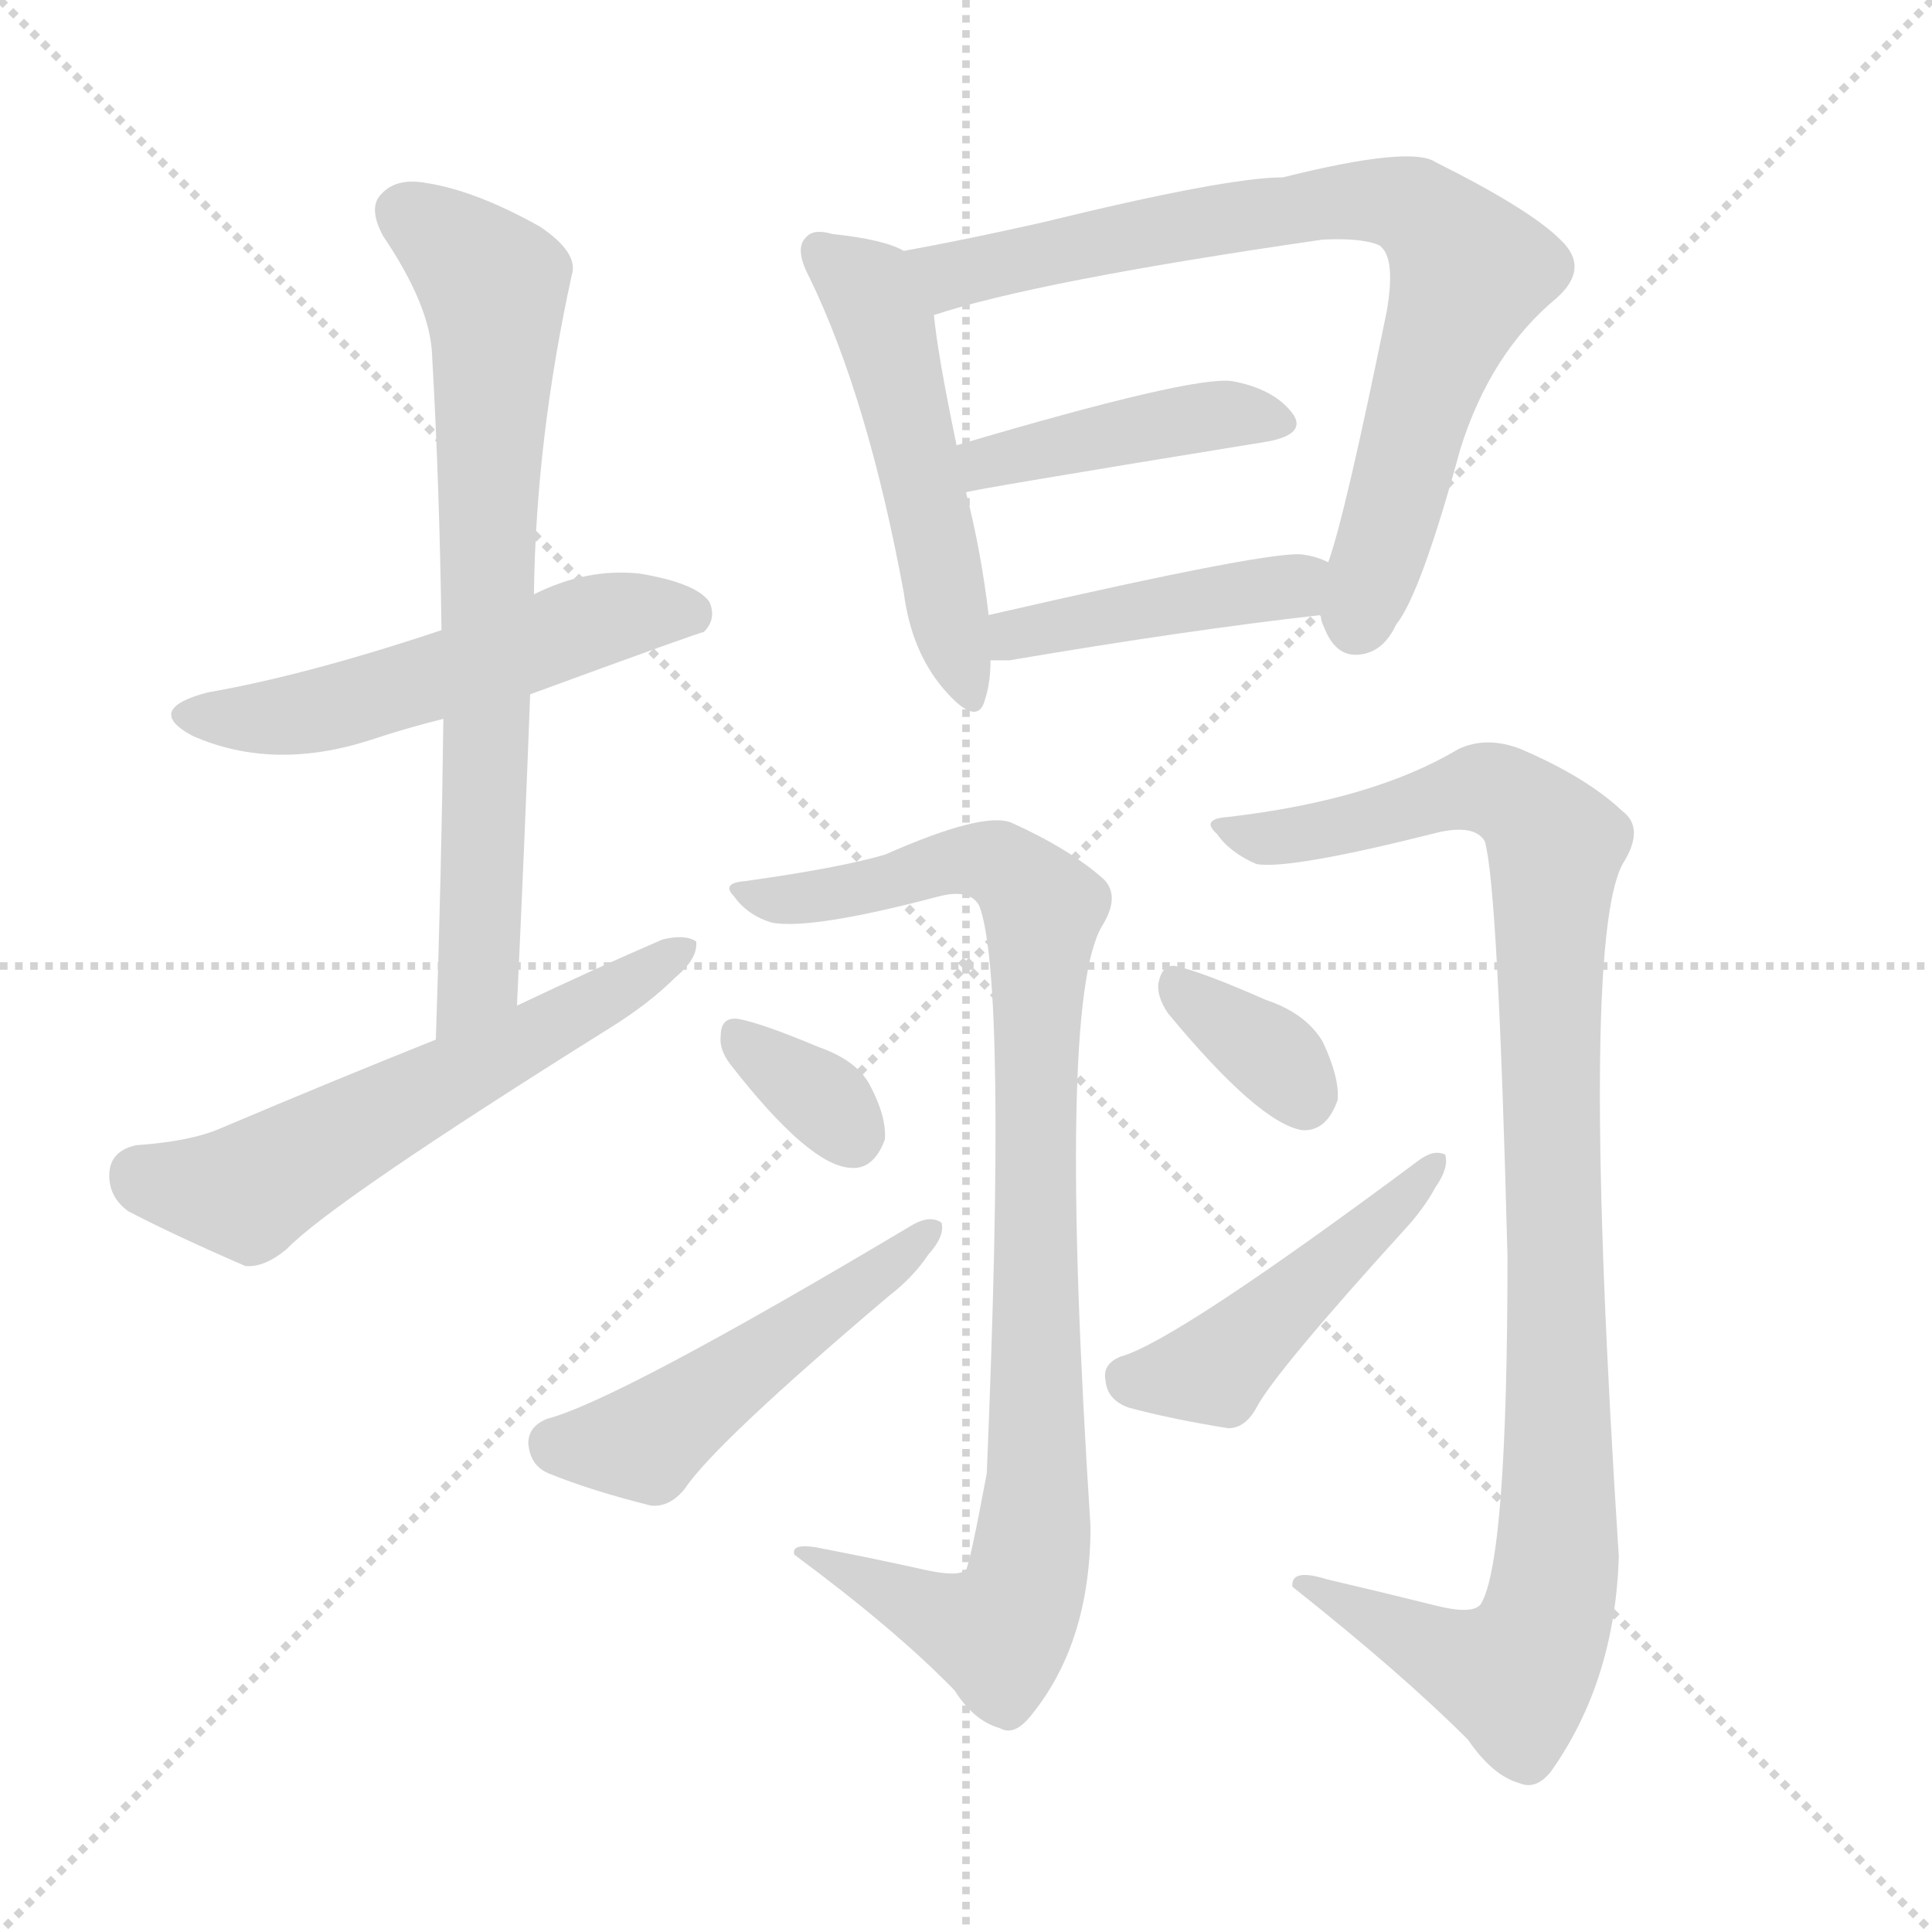
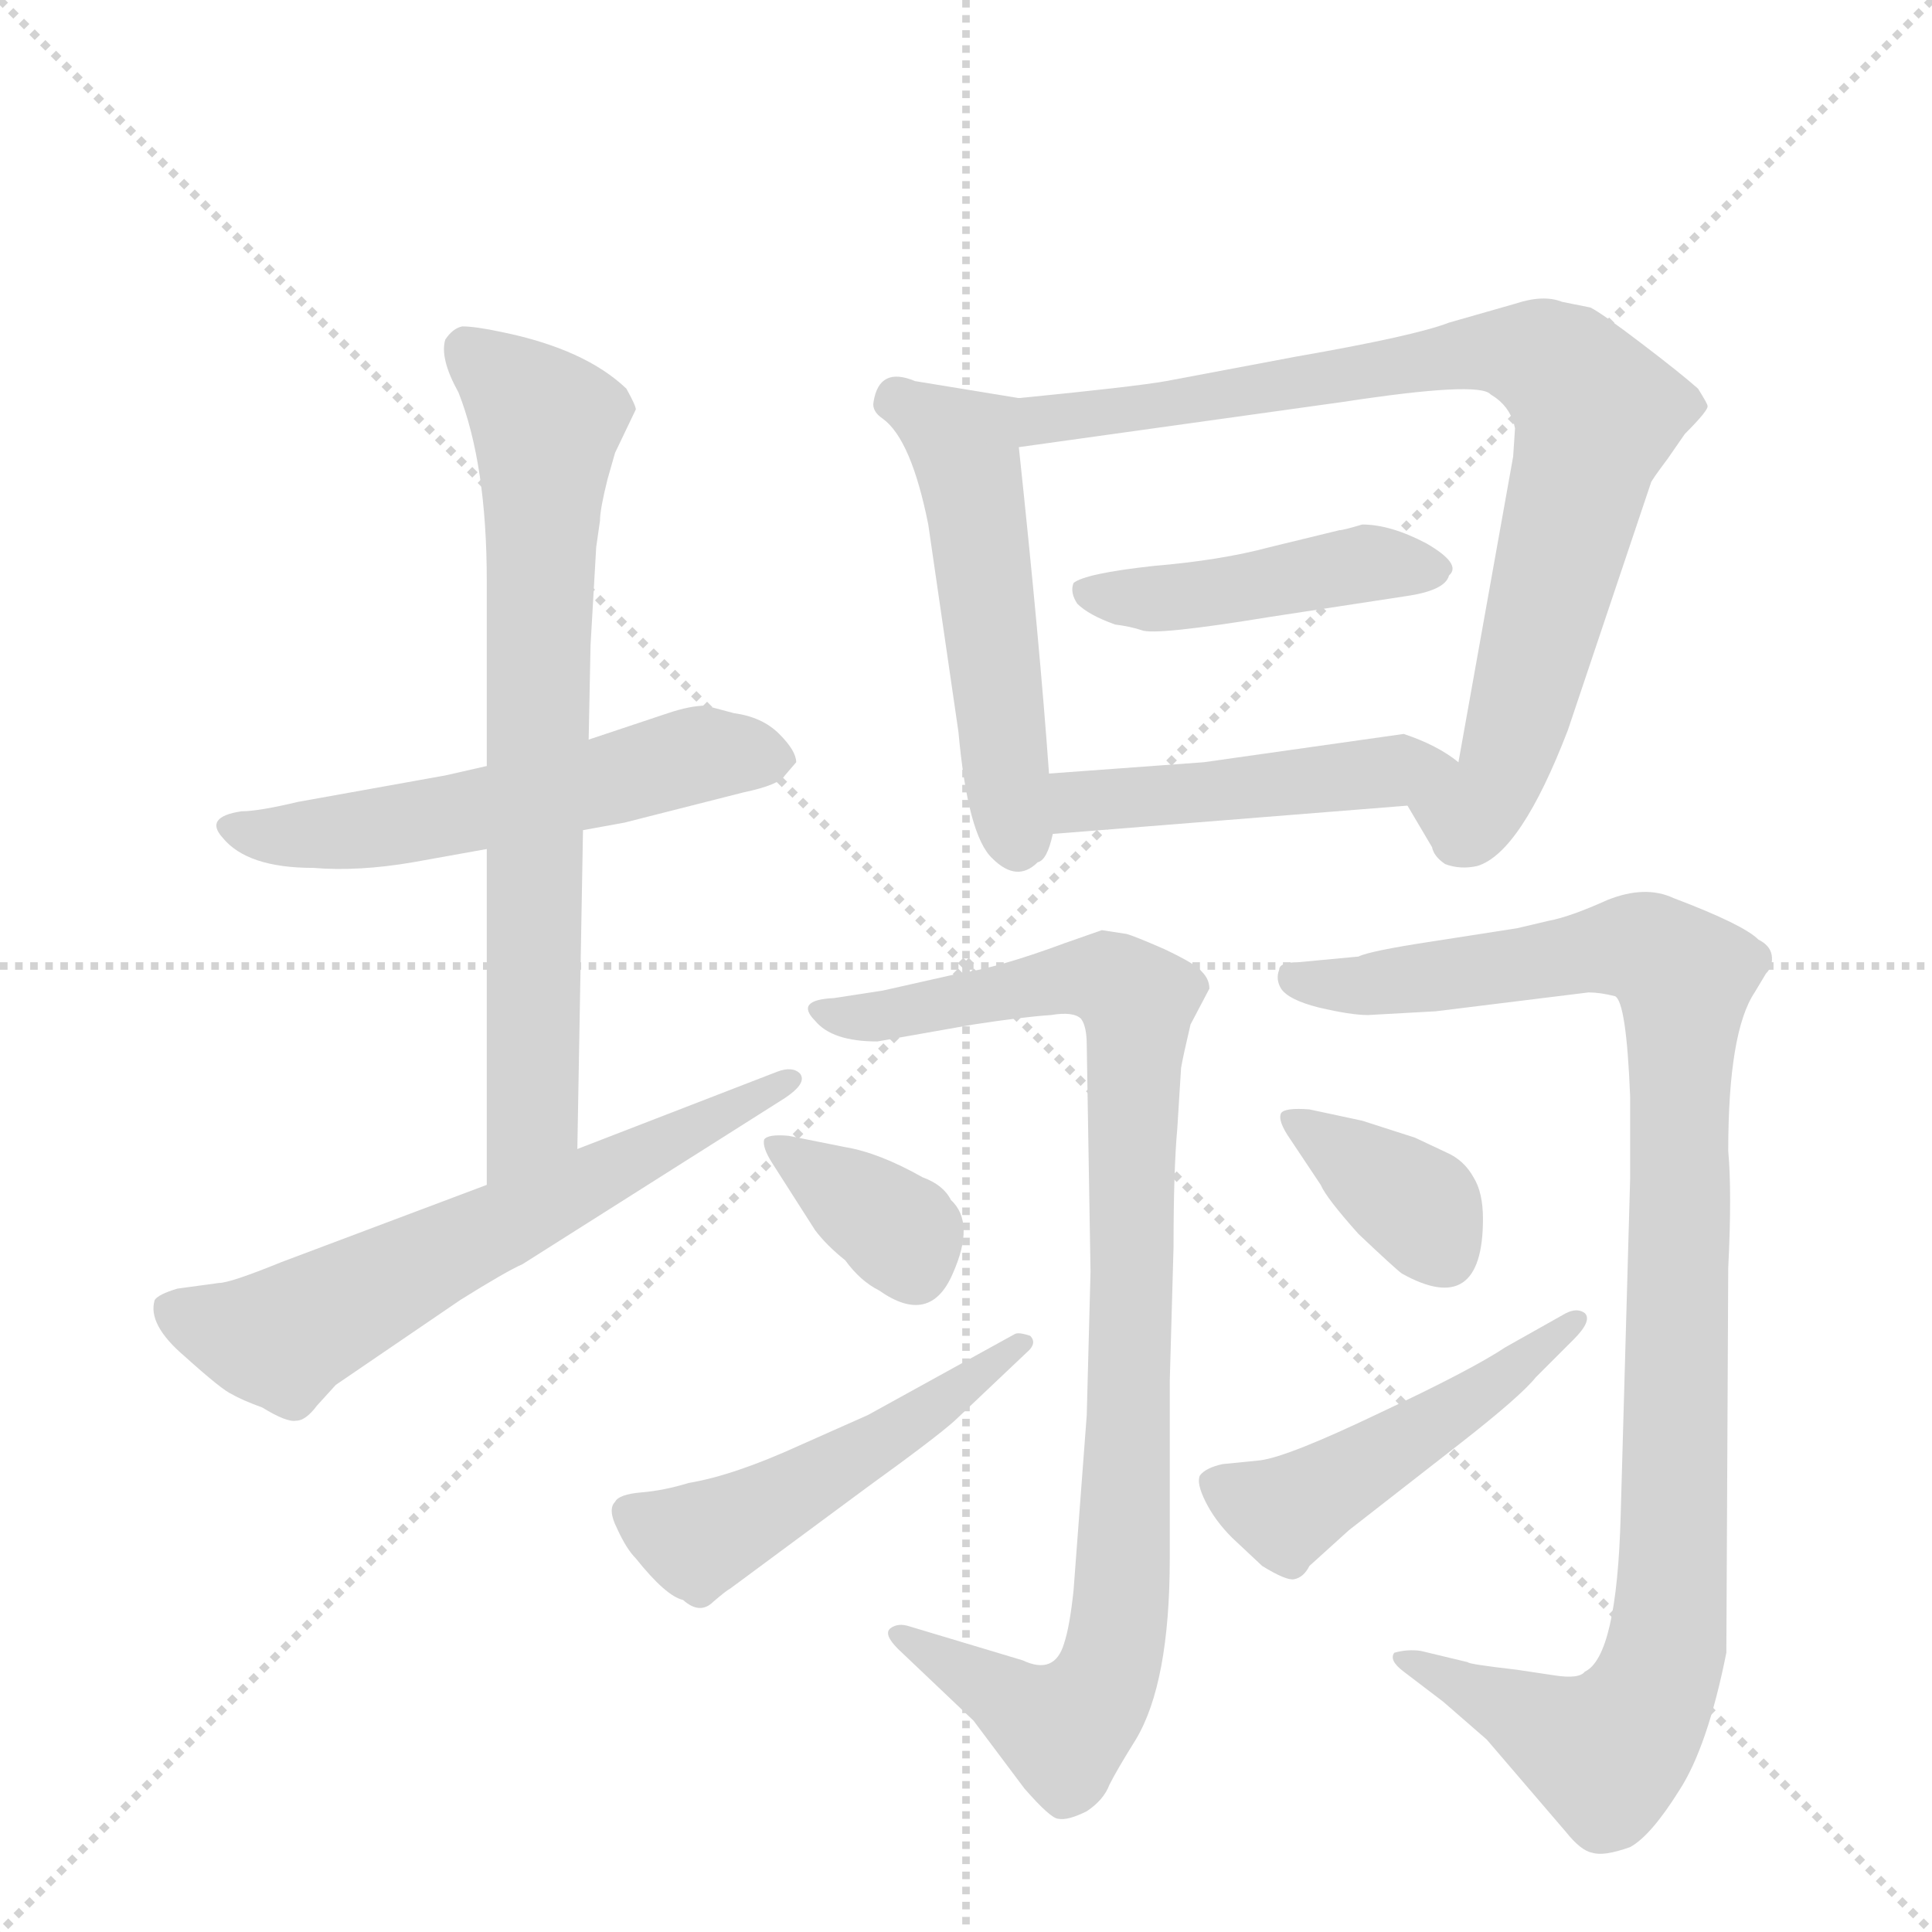
<svg xmlns="http://www.w3.org/2000/svg" version="1.1" viewBox="0 0 1024 1024">
  <g stroke="lightgray" stroke-dasharray="1,1" stroke-width="1" transform="scale(4, 4)">
    <line x1="0" y1="0" x2="256" y2="256" />
    <line x1="256" y1="0" x2="0" y2="256" />
    <line x1="128" y1="0" x2="128" y2="256" />
    <line x1="0" y1="128" x2="256" y2="128" />
  </g>
-   <g transform="scale(1, -1) translate(0, -900)">
+   <g transform="scale(1, -1) translate(0, -848)">
    <style type="text/css">
      
        @keyframes keyframes0 {
          from {
            stroke: blue;
-             stroke-dashoffset: 531;
-             stroke-width: 128;
-           }
-           63% {
+             stroke-dashoffset: 552;
+             stroke-width: 128;
+           }
+           64% {
            animation-timing-function: step-end;
            stroke: blue;
            stroke-dashoffset: 0;
            stroke-width: 128;
          }
          to {
            stroke: black;
            stroke-width: 1024;
          }
        }
        #make-me-a-hanzi-animation-0 {
-           animation: keyframes0 0.682s both;
+           animation: keyframes0 0.699s both;
          animation-delay: 0s;
          animation-timing-function: linear;
        }
      
        @keyframes keyframes1 {
          from {
            stroke: blue;
-             stroke-dashoffset: 713;
+             stroke-dashoffset: 714;
            stroke-width: 128;
          }
          70% {
            animation-timing-function: step-end;
            stroke: blue;
            stroke-dashoffset: 0;
            stroke-width: 128;
          }
          to {
            stroke: black;
            stroke-width: 1024;
          }
        }
        #make-me-a-hanzi-animation-1 {
-           animation: keyframes1 0.83s both;
-           animation-delay: 0.682s;
+           animation: keyframes1 0.831s both;
+           animation-delay: 0.699s;
          animation-timing-function: linear;
        }
      
        @keyframes keyframes2 {
          from {
            stroke: blue;
-             stroke-dashoffset: 580;
-             stroke-width: 128;
-           }
-           65% {
+             stroke-dashoffset: 617;
+             stroke-width: 128;
+           }
+           67% {
            animation-timing-function: step-end;
            stroke: blue;
            stroke-dashoffset: 0;
            stroke-width: 128;
          }
          to {
            stroke: black;
            stroke-width: 1024;
          }
        }
        #make-me-a-hanzi-animation-2 {
-           animation: keyframes2 0.722s both;
-           animation-delay: 1.512s;
+           animation: keyframes2 0.752s both;
+           animation-delay: 1.53s;
          animation-timing-function: linear;
        }
      
        @keyframes keyframes3 {
          from {
            stroke: blue;
-             stroke-dashoffset: 508;
+             stroke-dashoffset: 511;
            stroke-width: 128;
          }
          62% {
            animation-timing-function: step-end;
            stroke: blue;
            stroke-dashoffset: 0;
            stroke-width: 128;
          }
          to {
            stroke: black;
            stroke-width: 1024;
          }
        }
        #make-me-a-hanzi-animation-3 {
-           animation: keyframes3 0.663s both;
-           animation-delay: 2.234s;
+           animation: keyframes3 0.666s both;
+           animation-delay: 2.282s;
          animation-timing-function: linear;
        }
      
        @keyframes keyframes4 {
          from {
            stroke: blue;
-             stroke-dashoffset: 764;
-             stroke-width: 128;
-           }
-           71% {
+             stroke-dashoffset: 826;
+             stroke-width: 128;
+           }
+           73% {
            animation-timing-function: step-end;
            stroke: blue;
            stroke-dashoffset: 0;
            stroke-width: 128;
          }
          to {
            stroke: black;
            stroke-width: 1024;
          }
        }
        #make-me-a-hanzi-animation-4 {
-           animation: keyframes4 0.872s both;
-           animation-delay: 2.898s;
+           animation: keyframes4 0.922s both;
+           animation-delay: 2.948s;
          animation-timing-function: linear;
        }
      
        @keyframes keyframes5 {
          from {
            stroke: blue;
-             stroke-dashoffset: 428;
-             stroke-width: 128;
-           }
-           58% {
+             stroke-dashoffset: 440;
+             stroke-width: 128;
+           }
+           59% {
            animation-timing-function: step-end;
            stroke: blue;
            stroke-dashoffset: 0;
            stroke-width: 128;
          }
          to {
            stroke: black;
            stroke-width: 1024;
          }
        }
        #make-me-a-hanzi-animation-5 {
-           animation: keyframes5 0.598s both;
-           animation-delay: 3.77s;
+           animation: keyframes5 0.608s both;
+           animation-delay: 3.87s;
          animation-timing-function: linear;
        }
      
        @keyframes keyframes6 {
          from {
            stroke: blue;
-             stroke-dashoffset: 429;
-             stroke-width: 128;
-           }
-           58% {
+             stroke-dashoffset: 465;
+             stroke-width: 128;
+           }
+           60% {
            animation-timing-function: step-end;
            stroke: blue;
            stroke-dashoffset: 0;
            stroke-width: 128;
          }
          to {
            stroke: black;
            stroke-width: 1024;
          }
        }
        #make-me-a-hanzi-animation-6 {
-           animation: keyframes6 0.599s both;
-           animation-delay: 4.368s;
+           animation: keyframes6 0.628s both;
+           animation-delay: 4.479s;
          animation-timing-function: linear;
        }
      
        @keyframes keyframes7 {
          from {
            stroke: blue;
-             stroke-dashoffset: 920;
+             stroke-dashoffset: 917;
            stroke-width: 128;
          }
          75% {
            animation-timing-function: step-end;
            stroke: blue;
            stroke-dashoffset: 0;
            stroke-width: 128;
          }
          to {
            stroke: black;
            stroke-width: 1024;
          }
        }
        #make-me-a-hanzi-animation-7 {
-           animation: keyframes7 0.999s both;
-           animation-delay: 4.967s;
+           animation: keyframes7 0.996s both;
+           animation-delay: 5.107s;
          animation-timing-function: linear;
        }
      
        @keyframes keyframes8 {
          from {
            stroke: blue;
-             stroke-dashoffset: 333;
-             stroke-width: 128;
-           }
-           52% {
+             stroke-dashoffset: 354;
+             stroke-width: 128;
+           }
+           54% {
            animation-timing-function: step-end;
            stroke: blue;
            stroke-dashoffset: 0;
            stroke-width: 128;
          }
          to {
            stroke: black;
            stroke-width: 1024;
          }
        }
        #make-me-a-hanzi-animation-8 {
-           animation: keyframes8 0.521s both;
-           animation-delay: 5.966s;
+           animation: keyframes8 0.538s both;
+           animation-delay: 6.103s;
          animation-timing-function: linear;
        }
      
        @keyframes keyframes9 {
          from {
            stroke: blue;
-             stroke-dashoffset: 491;
+             stroke-dashoffset: 493;
            stroke-width: 128;
          }
          62% {
            animation-timing-function: step-end;
            stroke: blue;
            stroke-dashoffset: 0;
            stroke-width: 128;
          }
          to {
            stroke: black;
            stroke-width: 1024;
          }
        }
        #make-me-a-hanzi-animation-9 {
-           animation: keyframes9 0.65s both;
-           animation-delay: 6.487s;
+           animation: keyframes9 0.651s both;
+           animation-delay: 6.641s;
          animation-timing-function: linear;
        }
      
        @keyframes keyframes10 {
          from {
            stroke: blue;
-             stroke-dashoffset: 1005;
+             stroke-dashoffset: 1006;
            stroke-width: 128;
          }
          77% {
            animation-timing-function: step-end;
            stroke: blue;
            stroke-dashoffset: 0;
            stroke-width: 128;
          }
          to {
            stroke: black;
            stroke-width: 1024;
          }
        }
        #make-me-a-hanzi-animation-10 {
-           animation: keyframes10 1.068s both;
-           animation-delay: 7.136s;
+           animation: keyframes10 1.069s both;
+           animation-delay: 7.292s;
          animation-timing-function: linear;
        }
      
        @keyframes keyframes11 {
          from {
            stroke: blue;
-             stroke-dashoffset: 345;
-             stroke-width: 128;
-           }
-           53% {
+             stroke-dashoffset: 363;
+             stroke-width: 128;
+           }
+           54% {
            animation-timing-function: step-end;
            stroke: blue;
            stroke-dashoffset: 0;
            stroke-width: 128;
          }
          to {
            stroke: black;
            stroke-width: 1024;
          }
        }
        #make-me-a-hanzi-animation-11 {
-           animation: keyframes11 0.531s both;
-           animation-delay: 8.204s;
+           animation: keyframes11 0.545s both;
+           animation-delay: 8.361s;
          animation-timing-function: linear;
        }
      
        @keyframes keyframes12 {
          from {
            stroke: blue;
-             stroke-dashoffset: 460;
-             stroke-width: 128;
-           }
-           60% {
+             stroke-dashoffset: 477;
+             stroke-width: 128;
+           }
+           61% {
            animation-timing-function: step-end;
            stroke: blue;
            stroke-dashoffset: 0;
            stroke-width: 128;
          }
          to {
            stroke: black;
            stroke-width: 1024;
          }
        }
        #make-me-a-hanzi-animation-12 {
-           animation: keyframes12 0.624s both;
-           animation-delay: 8.735s;
+           animation: keyframes12 0.638s both;
+           animation-delay: 8.907s;
          animation-timing-function: linear;
        }
      
    </style>
-     <path d="M 281 532 Q 371 565 373 565 Q 380 572 376 581 Q 369 591 339 596 Q 311 599 283 585 L 234 566 Q 162 542 110 533 Q 76 524 102 510 Q 145 491 197 508 Q 215 514 235 519 L 281 532 Z" fill="lightgray" />
-     <path d="M 274 367 Q 278 452 281 532 L 283 585 Q 284 667 303 754 Q 307 766 286 780 Q 252 799 226 803 Q 210 806 202 797 Q 195 790 203 775 Q 228 738 229 712 Q 233 642 234 566 L 235 519 Q 234 438 231 349 C 230 319 273 337 274 367 Z" fill="lightgray" />
-     <path d="M 231 349 Q 176 327 117 302 Q 101 295 72 293 Q 59 290 58 279 Q 57 266 68 258 Q 93 245 130 229 Q 140 228 152 238 Q 176 263 323 355 Q 344 368 358 382 Q 370 392 369 401 Q 363 405 351 402 Q 314 386 274 367 L 231 349 Z" fill="lightgray" />
-     <path d="M 479 767 Q 469 773 441 776 Q 431 779 427 774 Q 421 768 429 753 Q 460 689 479 586 Q 483 555 500 535 Q 518 514 522 529 Q 525 538 525 550 L 524 574 Q 520 608 512 639 L 507 664 Q 497 712 495 733 C 492 762 492 762 479 767 Z" fill="lightgray" />
-     <path d="M 700 574 Q 700 571 702 567 Q 708 552 720 553 Q 733 554 740 569 Q 753 585 774 662 Q 790 713 825 742 Q 843 758 827 773 Q 811 789 761 814 Q 748 823 680 806 Q 650 806 552 782 Q 512 773 479 767 C 450 761 466 724 495 733 Q 549 751 701 773 Q 722 774 731 770 Q 740 764 735 735 Q 713 627 704 602 L 700 574 Z" fill="lightgray" />
-     <path d="M 512 639 Q 512 640 672 666 Q 693 670 685 681 Q 675 694 653 698 Q 632 701 507 664 C 478 656 483 633 512 639 Z" fill="lightgray" />
-     <path d="M 525 550 Q 529 550 535 550 Q 629 566 700 574 C 730 577 732 591 704 602 Q 698 605 691 606 Q 676 609 524 574 C 495 567 495 550 525 550 Z" fill="lightgray" />
-     <path d="M 490 68 Q 463 74 437 79 Q 419 83 421 76 Q 475 36 506 4 Q 516 -12 530 -16 Q 537 -20 545 -11 Q 578 28 578 91 Q 560 368 584 409 Q 594 425 585 434 Q 567 450 536 464 Q 521 470 469 447 Q 445 440 395 433 Q 382 432 389 425 Q 396 415 409 411 Q 430 407 498 425 Q 514 429 519 420 Q 534 381 523 119 Q 514 71 512 68 Q 508 64 490 68 Z" fill="lightgray" />
-     <path d="M 387 336 Q 429 282 451 281 Q 463 280 469 296 Q 470 308 461 325 Q 454 338 434 345 Q 403 358 391 360 Q 382 361 382 351 Q 381 344 387 336 Z" fill="lightgray" />
-     <path d="M 290 148 Q 280 144 280 135 Q 281 123 291 119 Q 313 110 345 102 Q 355 101 363 111 Q 379 135 471 213 Q 484 223 492 235 Q 501 245 499 252 Q 493 256 484 251 Q 328 158 290 148 Z" fill="lightgray" />
-     <path d="M 761 49 Q 733 56 703 63 Q 684 69 685 59 Q 743 13 778 -22 Q 791 -41 805 -45 Q 814 -49 822 -39 Q 856 9 858 75 Q 837 399 860 442 Q 872 461 860 470 Q 841 488 806 503 Q 788 510 773 503 Q 728 476 651 467 Q 636 466 645 458 Q 652 448 666 442 Q 684 439 763 459 Q 782 463 787 454 Q 794 430 799 234 Q 799 74 785 50 Q 781 44 761 49 Z" fill="lightgray" />
-     <path d="M 619 363 Q 667 305 690 301 Q 703 300 709 317 Q 710 329 701 348 Q 692 363 671 370 Q 637 385 623 388 Q 616 389 614 379 Q 613 372 619 363 Z" fill="lightgray" />
-     <path d="M 594 181 Q 584 177 586 168 Q 587 158 598 154 Q 620 148 651 143 Q 660 143 666 154 Q 676 173 746 250 Q 755 260 761 271 Q 768 281 766 288 Q 760 291 752 285 Q 623 189 594 181 Z" fill="lightgray" />
+     <path d="M 258 442 L 236 437 L 158 423 Q 137 418 128 418 Q 108 415 118 404 Q 131 388 166 388 Q 190 386 219 391 L 258 398 L 309 408 L 331 412 L 394 428 Q 413 432 416 437 L 422 444 Q 422 450 413 459 Q 404 468 389 470 L 374 474 Q 366 474 354 470 L 312 456 L 258 442 Z" fill="lightgray" />
+     <path d="M 313 506 L 316 558 L 318 572 Q 318 578 322 594 L 326 608 L 337 631 Q 337 633 332 642 Q 310 663 266 672 Q 252 675 245 675 Q 240 674 236 668 Q 233 658 243 640 Q 258 602 258 540 L 258 442 L 258 398 L 258 220 C 258 190 305 209 306 239 L 309 408 L 312 456 L 313 506 Z" fill="lightgray" />
+     <path d="M 258 220 L 149 179 Q 122 168 116 168 L 94 165 Q 84 162 82 159 Q 78 146 98 129 Q 118 111 123 109 Q 128 106 139 102 Q 152 94 157 95 Q 162 95 168 103 L 178 114 L 244 159 Q 268 174 277 178 L 416 266 Q 428 274 424 279 Q 420 283 412 280 L 306 239 L 258 220 Z" fill="lightgray" />
+     <path d="M 556 438 Q 551 508 540 611 C 537 637 543 637 540 637 L 485 646 Q 466 654 463 635 Q 462 630 468 626 Q 483 615 492 570 L 508 460 Q 513 405 526 393 Q 539 380 550 391 Q 555 392 558 406 L 556 438 Z" fill="lightgray" />
+     <path d="M 803 621 L 802 606 L 773 444 C 768 414 731 447 746 421 L 759 399 Q 760 394 766 390 Q 774 387 783 389 Q 806 396 831 461 L 875 592 Q 875 593 884 605 L 893 618 Q 906 631 905 633 Q 905 634 900 642 Q 891 650 870 666 Q 849 682 843 685 L 828 688 Q 818 692 803 687 L 768 677 Q 750 670 687 659 L 618 646 Q 601 643 540 637 C 510 634 510 607 540 611 L 712 635 Q 784 646 790 639 L 793 637 Q 801 631 803 621 Z" fill="lightgray" />
+     <path d="M 569 539 Q 567 534 571 528 Q 577 522 591 517 Q 599 516 605 514 Q 612 511 673 521 L 745 532 Q 766 535 768 543 Q 775 549 756 560 Q 737 570 722 570 Q 712 567 710 567 L 673 558 Q 647 551 611 548 Q 575 544 569 539 Z" fill="lightgray" />
+     <path d="M 773 444 Q 762 453 744 459 L 638 444 L 556 438 C 526 436 528 404 558 406 L 746 421 C 776 423 797 426 773 444 Z" fill="lightgray" />
+     <path d="M 631 305 L 641 324 Q 641 329 637 333 Q 634 337 617 345 Q 601 352 597 353 L 584 355 L 564 348 Q 529 335 508 332 L 468 323 L 442 319 Q 421 318 432 307 Q 441 296 465 296 L 516 305 Q 542 309 557 310 Q 569 312 573 308 Q 576 304 576 294 L 578 174 L 576 98 L 569 5 Q 567 -14 564 -23 Q 559 -40 542 -32 L 482 -14 Q 476 -12 472 -15 Q 468 -18 476 -26 L 516 -64 L 543 -100 Q 557 -116 561 -116 Q 566 -117 576 -112 Q 585 -106 588 -98 Q 592 -90 602 -74 Q 620 -44 620 22 L 620 116 L 622 187 Q 622 228 624 250 L 626 282 Q 627 288 631 305 Z" fill="lightgray" />
+     <path d="M 448 240 L 418 246 Q 407 247 405 244 Q 404 240 409 232 L 432 196 Q 438 188 448 180 Q 456 169 466 164 Q 493 145 505 173 Q 517 200 504 212 Q 500 220 489 224 Q 466 237 448 240 Z" fill="lightgray" />
+     <path d="M 538 141 L 460 98 L 424 82 Q 389 66 365 62 Q 352 58 340 57 Q 328 56 326 52 Q 322 48 327 38 Q 332 27 337 22 Q 353 2 362 0 Q 371 -8 378 -1 Q 385 5 387 6 L 460 60 Q 496 86 506 95 L 544 131 Q 550 136 546 140 Q 540 142 538 141 Z" fill="lightgray" />
+     <path d="M 725 310 L 761 312 L 842 322 Q 848 322 856 320 Q 862 317 864 267 L 864 223 L 859 45 Q 857 -30 840 -38 Q 837 -42 824 -40 L 804 -37 Q 778 -34 778 -33 L 753 -27 Q 746 -26 739 -28 Q 736 -32 744 -38 L 765 -54 L 788 -74 L 830 -123 Q 838 -133 844 -134 Q 850 -136 864 -131 Q 875 -125 890 -101 Q 905 -78 915 -28 L 916 176 Q 918 216 916 238 Q 916 301 930 322 L 936 332 Q 940 336 939 342 Q 938 347 932 350 Q 924 358 887 372 Q 872 379 852 371 Q 832 362 821 360 L 804 356 L 759 349 Q 726 344 720 341 L 688 338 Q 678 338 678 334 Q 676 329 679 324 Q 683 318 699 314 Q 716 310 725 310 Z" fill="lightgray" />
+     <path d="M 767 237 L 750 245 L 722 254 L 694 260 Q 681 261 679 258 Q 677 254 684 244 L 700 220 Q 703 213 720 194 Q 739 176 743 173 Q 786 149 786 202 Q 786 216 781 224 Q 776 233 767 237 Z" fill="lightgray" />
+     <path d="M 830 152 L 798 134 Q 780 122 731 99 Q 683 76 668 74 L 648 72 Q 639 70 636 66 Q 634 62 639 52 Q 644 42 653 33 L 669 18 Q 682 10 686 11 Q 691 12 694 18 L 715 37 L 774 83 Q 806 108 814 118 L 834 138 Q 844 148 840 152 Q 836 155 830 152 Z" fill="lightgray" />
    <clipPath id="make-me-a-hanzi-clip-0">
-       <path d="M 281 532 Q 371 565 373 565 Q 380 572 376 581 Q 369 591 339 596 Q 311 599 283 585 L 234 566 Q 162 542 110 533 Q 76 524 102 510 Q 145 491 197 508 Q 215 514 235 519 L 281 532 Z" />
-     </clipPath>
-     <path clip-path="url(#make-me-a-hanzi-clip-0)" d="M 103 522 L 154 520 L 321 572 L 370 572" fill="none" id="make-me-a-hanzi-animation-0" stroke-dasharray="403 806" stroke-linecap="round" />
+       <path d="M 258 442 L 236 437 L 158 423 Q 137 418 128 418 Q 108 415 118 404 Q 131 388 166 388 Q 190 386 219 391 L 258 398 L 309 408 L 331 412 L 394 428 Q 413 432 416 437 L 422 444 Q 422 450 413 459 Q 404 468 389 470 L 374 474 Q 366 474 354 470 L 312 456 L 258 442 Z" />
+     </clipPath>
+     <path clip-path="url(#make-me-a-hanzi-clip-0)" d="M 124 410 L 146 405 L 196 408 L 372 449 L 414 445" fill="none" id="make-me-a-hanzi-animation-0" stroke-dasharray="424 848" stroke-linecap="round" />
    <clipPath id="make-me-a-hanzi-clip-1">
-       <path d="M 274 367 Q 278 452 281 532 L 283 585 Q 284 667 303 754 Q 307 766 286 780 Q 252 799 226 803 Q 210 806 202 797 Q 195 790 203 775 Q 228 738 229 712 Q 233 642 234 566 L 235 519 Q 234 438 231 349 C 230 319 273 337 274 367 Z" />
-     </clipPath>
-     <path clip-path="url(#make-me-a-hanzi-clip-1)" d="M 215 787 L 252 759 L 261 749 L 262 737 L 253 381 L 236 357" fill="none" id="make-me-a-hanzi-animation-1" stroke-dasharray="585 1170" stroke-linecap="round" />
+       <path d="M 313 506 L 316 558 L 318 572 Q 318 578 322 594 L 326 608 L 337 631 Q 337 633 332 642 Q 310 663 266 672 Q 252 675 245 675 Q 240 674 236 668 Q 233 658 243 640 Q 258 602 258 540 L 258 442 L 258 398 L 258 220 C 258 190 305 209 306 239 L 309 408 L 312 456 L 313 506 Z" />
+     </clipPath>
+     <path clip-path="url(#make-me-a-hanzi-clip-1)" d="M 248 662 L 289 623 L 283 262 L 262 227" fill="none" id="make-me-a-hanzi-animation-1" stroke-dasharray="586 1172" stroke-linecap="round" />
    <clipPath id="make-me-a-hanzi-clip-2">
-       <path d="M 231 349 Q 176 327 117 302 Q 101 295 72 293 Q 59 290 58 279 Q 57 266 68 258 Q 93 245 130 229 Q 140 228 152 238 Q 176 263 323 355 Q 344 368 358 382 Q 370 392 369 401 Q 363 405 351 402 Q 314 386 274 367 L 231 349 Z" />
-     </clipPath>
-     <path clip-path="url(#make-me-a-hanzi-clip-2)" d="M 74 278 L 131 268 L 364 397" fill="none" id="make-me-a-hanzi-animation-2" stroke-dasharray="452 904" stroke-linecap="round" />
+       <path d="M 258 220 L 149 179 Q 122 168 116 168 L 94 165 Q 84 162 82 159 Q 78 146 98 129 Q 118 111 123 109 Q 128 106 139 102 Q 152 94 157 95 Q 162 95 168 103 L 178 114 L 244 159 Q 268 174 277 178 L 416 266 Q 428 274 424 279 Q 420 283 412 280 L 306 239 L 258 220 Z" />
+     </clipPath>
+     <path clip-path="url(#make-me-a-hanzi-clip-2)" d="M 92 154 L 148 138 L 418 274" fill="none" id="make-me-a-hanzi-animation-2" stroke-dasharray="489 978" stroke-linecap="round" />
    <clipPath id="make-me-a-hanzi-clip-3">
-       <path d="M 479 767 Q 469 773 441 776 Q 431 779 427 774 Q 421 768 429 753 Q 460 689 479 586 Q 483 555 500 535 Q 518 514 522 529 Q 525 538 525 550 L 524 574 Q 520 608 512 639 L 507 664 Q 497 712 495 733 C 492 762 492 762 479 767 Z" />
-     </clipPath>
-     <path clip-path="url(#make-me-a-hanzi-clip-3)" d="M 435 767 L 458 749 L 470 725 L 512 534" fill="none" id="make-me-a-hanzi-animation-3" stroke-dasharray="380 760" stroke-linecap="round" />
+       <path d="M 556 438 Q 551 508 540 611 C 537 637 543 637 540 637 L 485 646 Q 466 654 463 635 Q 462 630 468 626 Q 483 615 492 570 L 508 460 Q 513 405 526 393 Q 539 380 550 391 Q 555 392 558 406 L 556 438 Z" />
+     </clipPath>
+     <path clip-path="url(#make-me-a-hanzi-clip-3)" d="M 475 636 L 502 620 L 514 599 L 539 401" fill="none" id="make-me-a-hanzi-animation-3" stroke-dasharray="383 766" stroke-linecap="round" />
    <clipPath id="make-me-a-hanzi-clip-4">
-       <path d="M 700 574 Q 700 571 702 567 Q 708 552 720 553 Q 733 554 740 569 Q 753 585 774 662 Q 790 713 825 742 Q 843 758 827 773 Q 811 789 761 814 Q 748 823 680 806 Q 650 806 552 782 Q 512 773 479 767 C 450 761 466 724 495 733 Q 549 751 701 773 Q 722 774 731 770 Q 740 764 735 735 Q 713 627 704 602 L 700 574 Z" />
-     </clipPath>
-     <path clip-path="url(#make-me-a-hanzi-clip-4)" d="M 487 764 L 505 754 L 586 774 L 714 794 L 741 793 L 758 783 L 778 753 L 755 696 L 719 571" fill="none" id="make-me-a-hanzi-animation-4" stroke-dasharray="636 1272" stroke-linecap="round" />
+       <path d="M 803 621 L 802 606 L 773 444 C 768 414 731 447 746 421 L 759 399 Q 760 394 766 390 Q 774 387 783 389 Q 806 396 831 461 L 875 592 Q 875 593 884 605 L 893 618 Q 906 631 905 633 Q 905 634 900 642 Q 891 650 870 666 Q 849 682 843 685 L 828 688 Q 818 692 803 687 L 768 677 Q 750 670 687 659 L 618 646 Q 601 643 540 637 C 510 634 510 607 540 611 L 712 635 Q 784 646 790 639 L 793 637 Q 801 631 803 621 Z" />
+     </clipPath>
+     <path clip-path="url(#make-me-a-hanzi-clip-4)" d="M 547 618 L 554 628 L 609 631 L 781 661 L 828 652 L 847 629 L 798 443 L 778 415 L 755 419" fill="none" id="make-me-a-hanzi-animation-4" stroke-dasharray="698 1396" stroke-linecap="round" />
    <clipPath id="make-me-a-hanzi-clip-5">
-       <path d="M 512 639 Q 512 640 672 666 Q 693 670 685 681 Q 675 694 653 698 Q 632 701 507 664 C 478 656 483 633 512 639 Z" />
-     </clipPath>
-     <path clip-path="url(#make-me-a-hanzi-clip-5)" d="M 511 645 L 524 657 L 616 676 L 676 676" fill="none" id="make-me-a-hanzi-animation-5" stroke-dasharray="300 600" stroke-linecap="round" />
+       <path d="M 569 539 Q 567 534 571 528 Q 577 522 591 517 Q 599 516 605 514 Q 612 511 673 521 L 745 532 Q 766 535 768 543 Q 775 549 756 560 Q 737 570 722 570 Q 712 567 710 567 L 673 558 Q 647 551 611 548 Q 575 544 569 539 Z" />
+     </clipPath>
+     <path clip-path="url(#make-me-a-hanzi-clip-5)" d="M 575 534 L 639 533 L 725 550 L 757 547" fill="none" id="make-me-a-hanzi-animation-5" stroke-dasharray="312 624" stroke-linecap="round" />
    <clipPath id="make-me-a-hanzi-clip-6">
-       <path d="M 525 550 Q 529 550 535 550 Q 629 566 700 574 C 730 577 732 591 704 602 Q 698 605 691 606 Q 676 609 524 574 C 495 567 495 550 525 550 Z" />
-     </clipPath>
-     <path clip-path="url(#make-me-a-hanzi-clip-6)" d="M 530 556 L 541 566 L 565 572 L 685 589 L 695 596" fill="none" id="make-me-a-hanzi-animation-6" stroke-dasharray="301 602" stroke-linecap="round" />
+       <path d="M 773 444 Q 762 453 744 459 L 638 444 L 556 438 C 526 436 528 404 558 406 L 746 421 C 776 423 797 426 773 444 Z" />
+     </clipPath>
+     <path clip-path="url(#make-me-a-hanzi-clip-6)" d="M 563 433 L 572 423 L 596 424 L 766 443" fill="none" id="make-me-a-hanzi-animation-6" stroke-dasharray="337 674" stroke-linecap="round" />
    <clipPath id="make-me-a-hanzi-clip-7">
-       <path d="M 490 68 Q 463 74 437 79 Q 419 83 421 76 Q 475 36 506 4 Q 516 -12 530 -16 Q 537 -20 545 -11 Q 578 28 578 91 Q 560 368 584 409 Q 594 425 585 434 Q 567 450 536 464 Q 521 470 469 447 Q 445 440 395 433 Q 382 432 389 425 Q 396 415 409 411 Q 430 407 498 425 Q 514 429 519 420 Q 534 381 523 119 Q 514 71 512 68 Q 508 64 490 68 Z" />
-     </clipPath>
-     <path clip-path="url(#make-me-a-hanzi-clip-7)" d="M 397 425 L 448 426 L 516 445 L 533 440 L 553 419 L 548 325 L 550 130 L 543 56 L 527 34 L 430 73" fill="none" id="make-me-a-hanzi-animation-7" stroke-dasharray="792 1584" stroke-linecap="round" />
+       <path d="M 631 305 L 641 324 Q 641 329 637 333 Q 634 337 617 345 Q 601 352 597 353 L 584 355 L 564 348 Q 529 335 508 332 L 468 323 L 442 319 Q 421 318 432 307 Q 441 296 465 296 L 516 305 Q 542 309 557 310 Q 569 312 573 308 Q 576 304 576 294 L 578 174 L 576 98 L 569 5 Q 567 -14 564 -23 Q 559 -40 542 -32 L 482 -14 Q 476 -12 472 -15 Q 468 -18 476 -26 L 516 -64 L 543 -100 Q 557 -116 561 -116 Q 566 -117 576 -112 Q 585 -106 588 -98 Q 592 -90 602 -74 Q 620 -44 620 22 L 620 116 L 622 187 Q 622 228 624 250 L 626 282 Q 627 288 631 305 Z" />
+     </clipPath>
+     <path clip-path="url(#make-me-a-hanzi-clip-7)" d="M 441 310 L 469 309 L 578 330 L 603 317 L 597 46 L 586 -41 L 564 -68 L 477 -19" fill="none" id="make-me-a-hanzi-animation-7" stroke-dasharray="789 1578" stroke-linecap="round" />
    <clipPath id="make-me-a-hanzi-clip-8">
-       <path d="M 387 336 Q 429 282 451 281 Q 463 280 469 296 Q 470 308 461 325 Q 454 338 434 345 Q 403 358 391 360 Q 382 361 382 351 Q 381 344 387 336 Z" />
-     </clipPath>
-     <path clip-path="url(#make-me-a-hanzi-clip-8)" d="M 393 349 L 431 322 L 451 299" fill="none" id="make-me-a-hanzi-animation-8" stroke-dasharray="205 410" stroke-linecap="round" />
+       <path d="M 448 240 L 418 246 Q 407 247 405 244 Q 404 240 409 232 L 432 196 Q 438 188 448 180 Q 456 169 466 164 Q 493 145 505 173 Q 517 200 504 212 Q 500 220 489 224 Q 466 237 448 240 Z" />
+     </clipPath>
+     <path clip-path="url(#make-me-a-hanzi-clip-8)" d="M 412 240 L 478 194 L 484 178" fill="none" id="make-me-a-hanzi-animation-8" stroke-dasharray="226 452" stroke-linecap="round" />
    <clipPath id="make-me-a-hanzi-clip-9">
-       <path d="M 290 148 Q 280 144 280 135 Q 281 123 291 119 Q 313 110 345 102 Q 355 101 363 111 Q 379 135 471 213 Q 484 223 492 235 Q 501 245 499 252 Q 493 256 484 251 Q 328 158 290 148 Z" />
-     </clipPath>
-     <path clip-path="url(#make-me-a-hanzi-clip-9)" d="M 294 135 L 347 139 L 454 215 L 492 249" fill="none" id="make-me-a-hanzi-animation-9" stroke-dasharray="363 726" stroke-linecap="round" />
+       <path d="M 538 141 L 460 98 L 424 82 Q 389 66 365 62 Q 352 58 340 57 Q 328 56 326 52 Q 322 48 327 38 Q 332 27 337 22 Q 353 2 362 0 Q 371 -8 378 -1 Q 385 5 387 6 L 460 60 Q 496 86 506 95 L 544 131 Q 550 136 546 140 Q 540 142 538 141 Z" />
+     </clipPath>
+     <path clip-path="url(#make-me-a-hanzi-clip-9)" d="M 336 46 L 361 33 L 390 40 L 459 78 L 541 136" fill="none" id="make-me-a-hanzi-animation-9" stroke-dasharray="365 730" stroke-linecap="round" />
    <clipPath id="make-me-a-hanzi-clip-10">
-       <path d="M 761 49 Q 733 56 703 63 Q 684 69 685 59 Q 743 13 778 -22 Q 791 -41 805 -45 Q 814 -49 822 -39 Q 856 9 858 75 Q 837 399 860 442 Q 872 461 860 470 Q 841 488 806 503 Q 788 510 773 503 Q 728 476 651 467 Q 636 466 645 458 Q 652 448 666 442 Q 684 439 763 459 Q 782 463 787 454 Q 794 430 799 234 Q 799 74 785 50 Q 781 44 761 49 Z" />
-     </clipPath>
-     <path clip-path="url(#make-me-a-hanzi-clip-10)" d="M 654 458 L 670 455 L 712 462 L 785 483 L 803 476 L 825 452 L 821 299 L 827 114 L 820 42 L 802 12 L 771 20 L 695 57" fill="none" id="make-me-a-hanzi-animation-10" stroke-dasharray="877 1754" stroke-linecap="round" />
+       <path d="M 725 310 L 761 312 L 842 322 Q 848 322 856 320 Q 862 317 864 267 L 864 223 L 859 45 Q 857 -30 840 -38 Q 837 -42 824 -40 L 804 -37 Q 778 -34 778 -33 L 753 -27 Q 746 -26 739 -28 Q 736 -32 744 -38 L 765 -54 L 788 -74 L 830 -123 Q 838 -133 844 -134 Q 850 -136 864 -131 Q 875 -125 890 -101 Q 905 -78 915 -28 L 916 176 Q 918 216 916 238 Q 916 301 930 322 L 936 332 Q 940 336 939 342 Q 938 347 932 350 Q 924 358 887 372 Q 872 379 852 371 Q 832 362 821 360 L 804 356 L 759 349 Q 726 344 720 341 L 688 338 Q 678 338 678 334 Q 676 329 679 324 Q 683 318 699 314 Q 716 310 725 310 Z" />
+     </clipPath>
+     <path clip-path="url(#make-me-a-hanzi-clip-10)" d="M 686 330 L 721 325 L 866 346 L 893 330 L 888 43 L 877 -47 L 850 -81 L 746 -31" fill="none" id="make-me-a-hanzi-animation-10" stroke-dasharray="878 1756" stroke-linecap="round" />
    <clipPath id="make-me-a-hanzi-clip-11">
-       <path d="M 619 363 Q 667 305 690 301 Q 703 300 709 317 Q 710 329 701 348 Q 692 363 671 370 Q 637 385 623 388 Q 616 389 614 379 Q 613 372 619 363 Z" />
-     </clipPath>
-     <path clip-path="url(#make-me-a-hanzi-clip-11)" d="M 625 377 L 674 341 L 691 318" fill="none" id="make-me-a-hanzi-animation-11" stroke-dasharray="217 434" stroke-linecap="round" />
+       <path d="M 767 237 L 750 245 L 722 254 L 694 260 Q 681 261 679 258 Q 677 254 684 244 L 700 220 Q 703 213 720 194 Q 739 176 743 173 Q 786 149 786 202 Q 786 216 781 224 Q 776 233 767 237 Z" />
+     </clipPath>
+     <path clip-path="url(#make-me-a-hanzi-clip-11)" d="M 687 253 L 749 210 L 766 183" fill="none" id="make-me-a-hanzi-animation-11" stroke-dasharray="235 470" stroke-linecap="round" />
    <clipPath id="make-me-a-hanzi-clip-12">
-       <path d="M 594 181 Q 584 177 586 168 Q 587 158 598 154 Q 620 148 651 143 Q 660 143 666 154 Q 676 173 746 250 Q 755 260 761 271 Q 768 281 766 288 Q 760 291 752 285 Q 623 189 594 181 Z" />
-     </clipPath>
-     <path clip-path="url(#make-me-a-hanzi-clip-12)" d="M 600 169 L 644 174 L 742 262 L 759 284" fill="none" id="make-me-a-hanzi-animation-12" stroke-dasharray="332 664" stroke-linecap="round" />
+       <path d="M 830 152 L 798 134 Q 780 122 731 99 Q 683 76 668 74 L 648 72 Q 639 70 636 66 Q 634 62 639 52 Q 644 42 653 33 L 669 18 Q 682 10 686 11 Q 691 12 694 18 L 715 37 L 774 83 Q 806 108 814 118 L 834 138 Q 844 148 840 152 Q 836 155 830 152 Z" />
+     </clipPath>
+     <path clip-path="url(#make-me-a-hanzi-clip-12)" d="M 646 61 L 682 47 L 786 109 L 835 146" fill="none" id="make-me-a-hanzi-animation-12" stroke-dasharray="349 698" stroke-linecap="round" />
  </g>
</svg>
